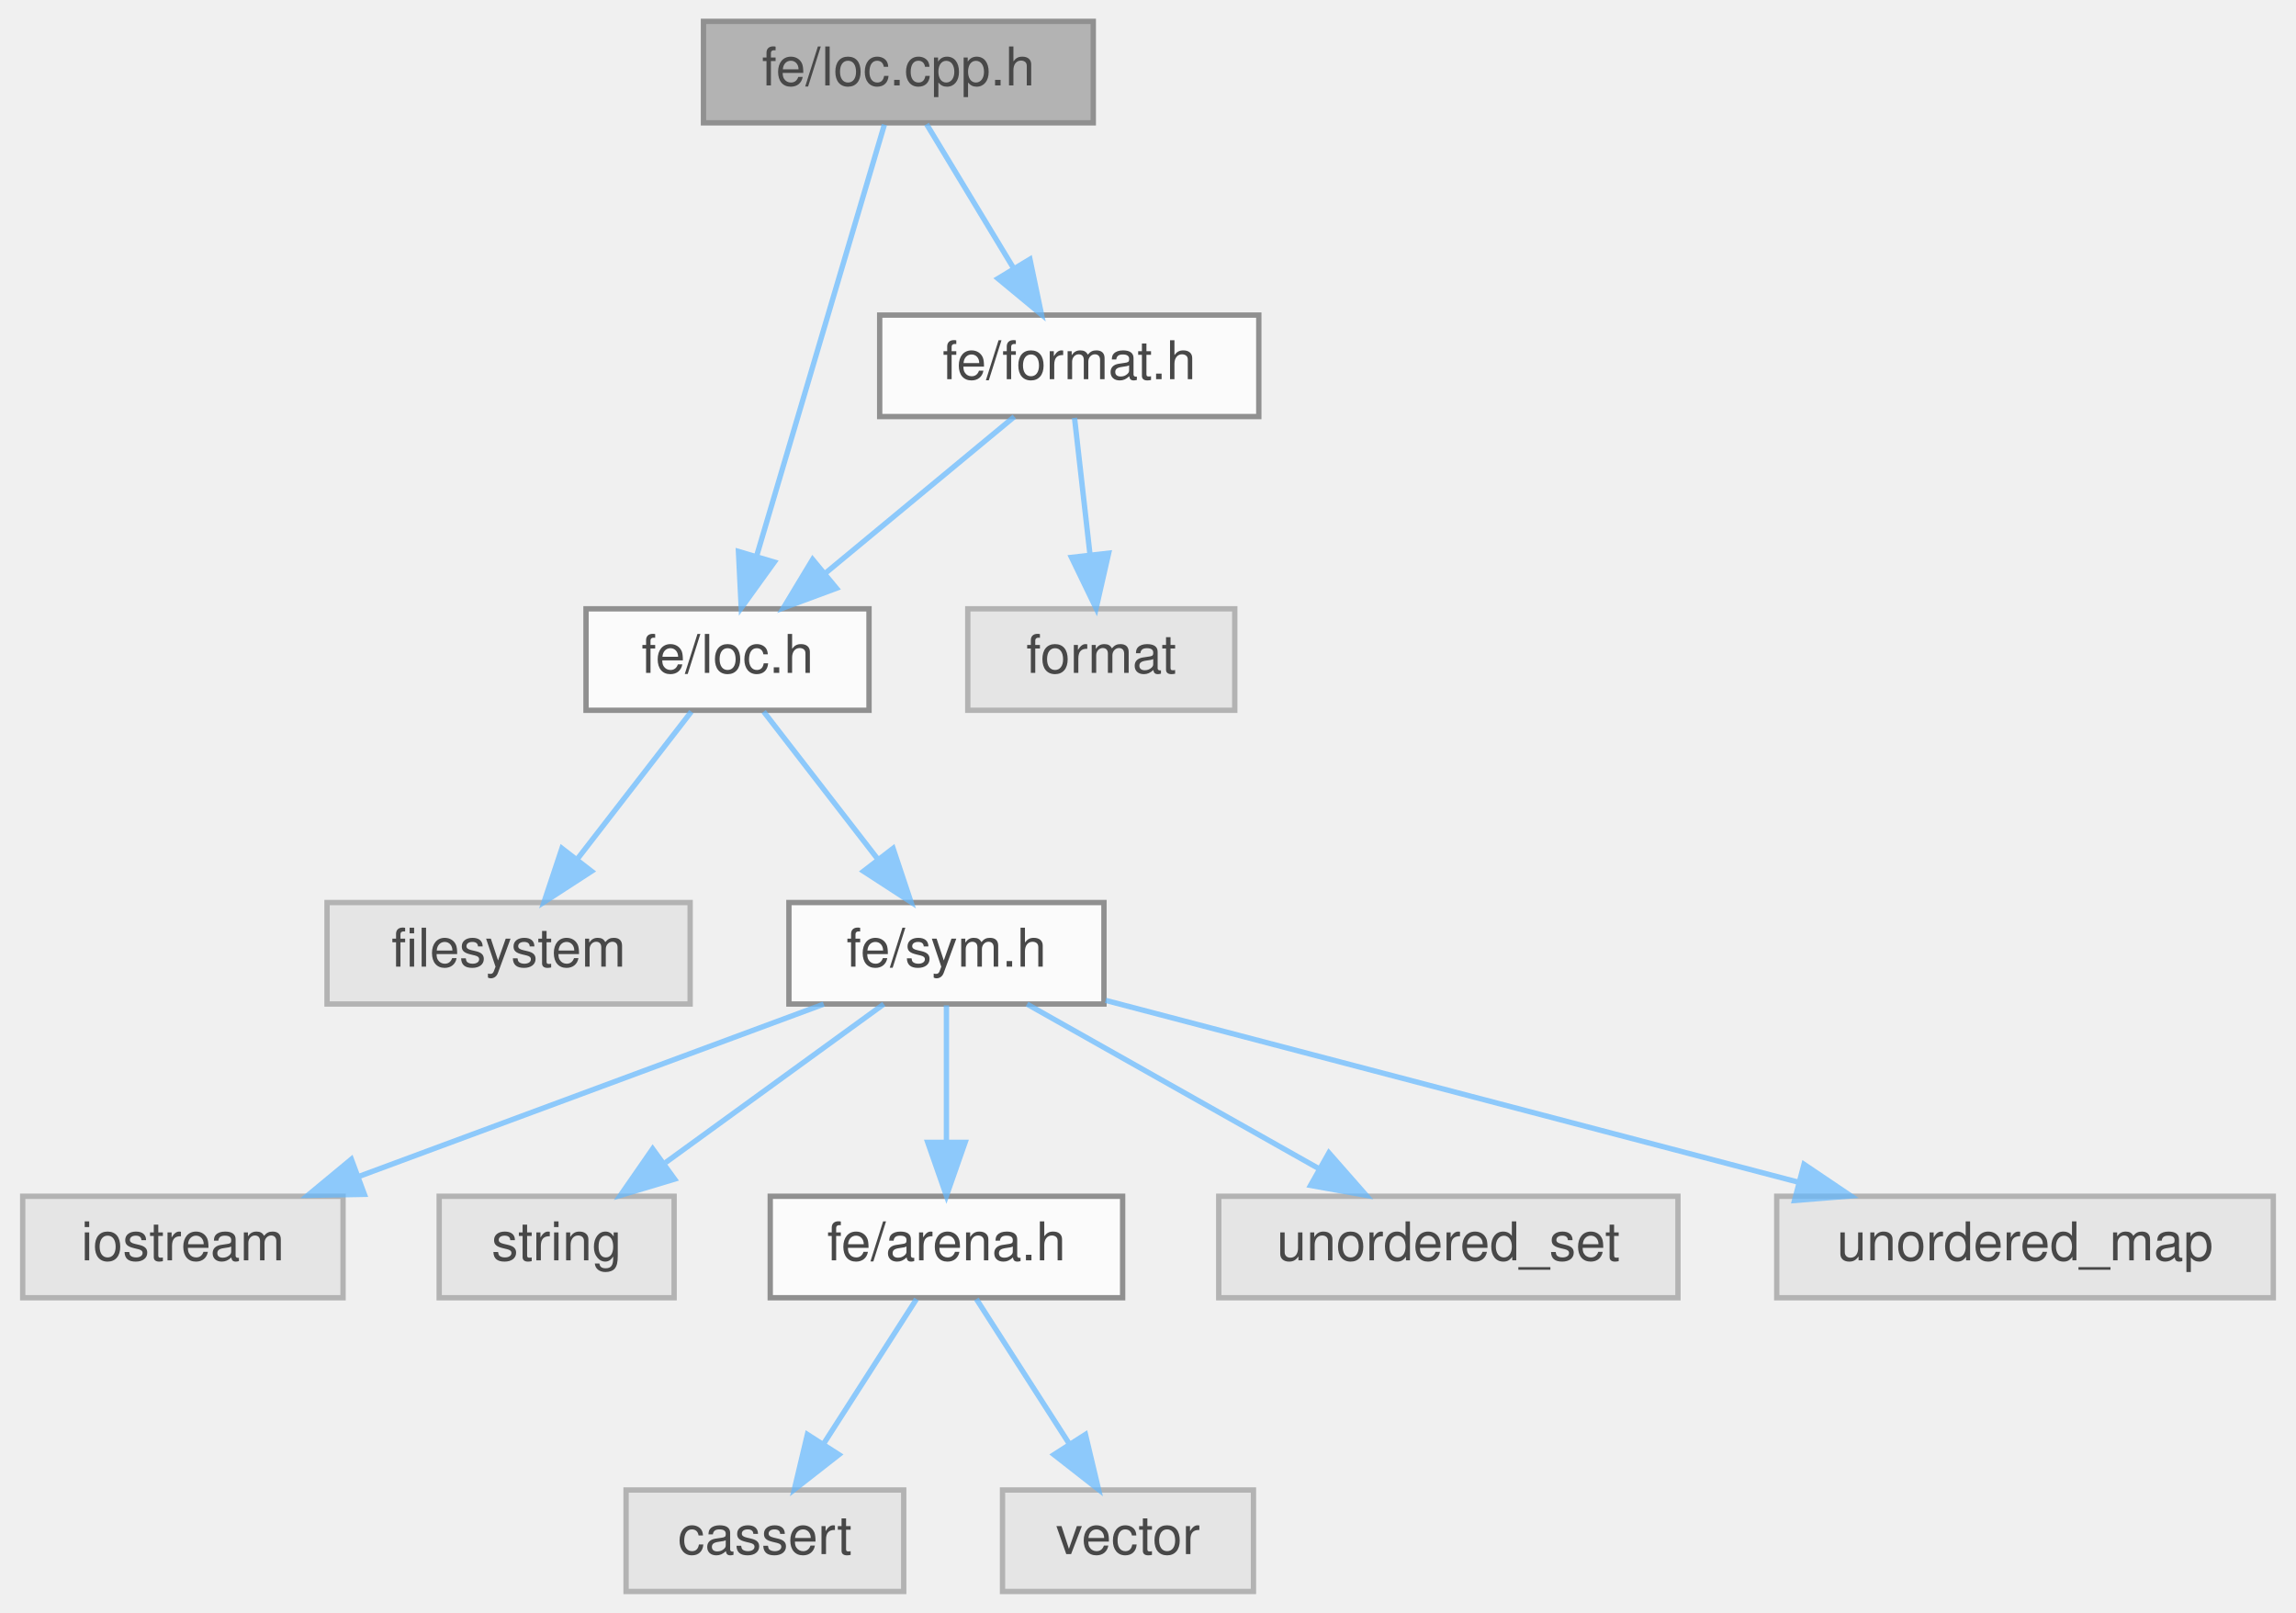
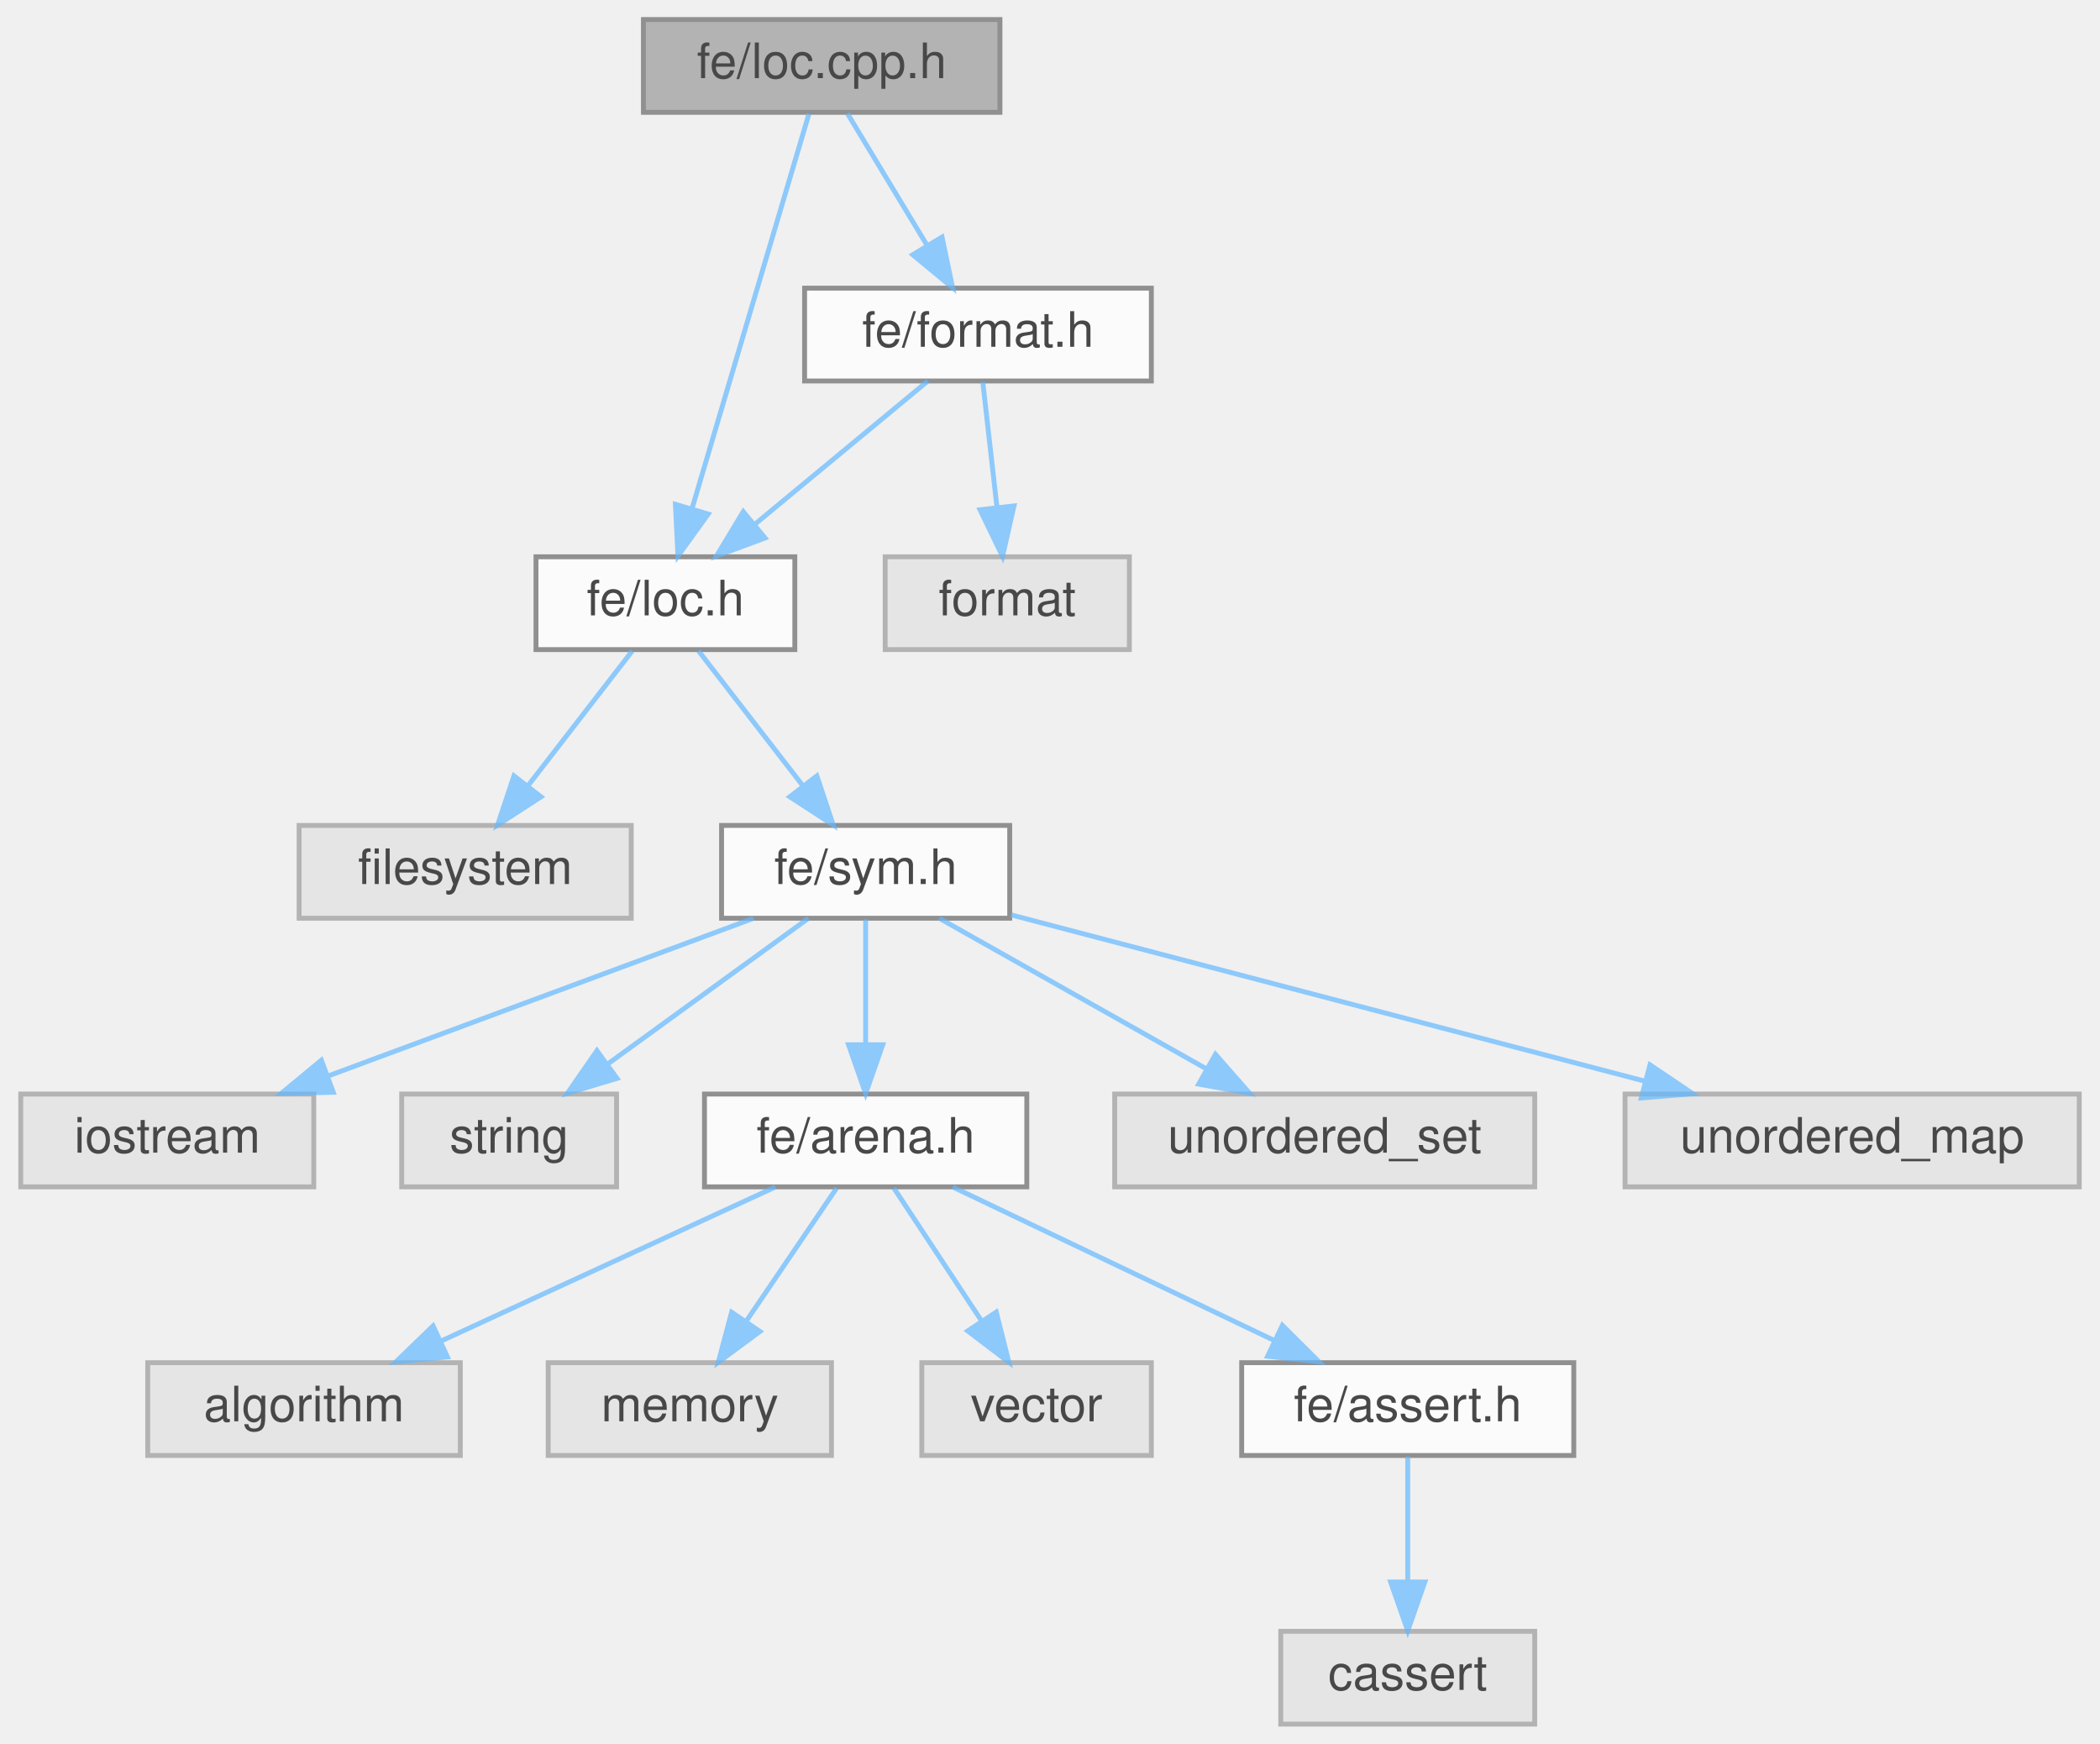
- <svg xmlns="http://www.w3.org/2000/svg" xmlns:xlink="http://www.w3.org/1999/xlink" width="430pt" height="302pt" viewBox="0.00 0.00 429.50 302.00">
+ <svg xmlns="http://www.w3.org/2000/svg" xmlns:xlink="http://www.w3.org/1999/xlink" width="430pt" height="357pt" viewBox="0.00 0.00 429.50 357.00">
  <svg id="main" version="1.1" xml:space="preserve">
    <style type="text/css">
.node, .edge {opacity: 0.7;}
.node.selected, .edge.selected {opacity: 1;}
.edge:hover path { stroke: red; }
.edge:hover polygon { stroke: red; fill: red; }
</style>
    <svg id="graph" class="graph">
-       <g id="graph0" class="graph" transform="scale(1 1) rotate(0) translate(4 298)">
+       <g id="graph0" class="graph" transform="scale(1 1) rotate(0) translate(4 353)">
        <g id="Node000001" class="node">
          <g id="a_Node000001">
            <a xlink:title=" ">
-               <polygon fill="#999999" stroke="#666666" points="200.5,-294 127.5,-294 127.5,-275 200.5,-275 200.5,-294" />
-               <text text-anchor="middle" x="164" y="-282" font-family="Helvetica,sans-Serif" font-size="10.00">fe/loc.cpp.h</text>
+               <polygon fill="#999999" stroke="#666666" points="200.5,-349 127.5,-349 127.5,-330 200.5,-330 200.5,-349" />
+               <text text-anchor="middle" x="164" y="-337" font-family="Helvetica,sans-Serif" font-size="10.00">fe/loc.cpp.h</text>
            </a>
          </g>
        </g>
        <g id="Node000002" class="node">
          <g id="a_Node000002">
            <a xlink:href="loc_8h.html" target="_top" xlink:title=" ">
-               <polygon fill="white" stroke="#666666" points="158.5,-184 105.5,-184 105.5,-165 158.5,-165 158.5,-184" />
-               <text text-anchor="middle" x="132" y="-172" font-family="Helvetica,sans-Serif" font-size="10.00">fe/loc.h</text>
+               <polygon fill="white" stroke="#666666" points="158.5,-239 105.5,-239 105.5,-220 158.5,-220 158.5,-239" />
+               <text text-anchor="middle" x="132" y="-227" font-family="Helvetica,sans-Serif" font-size="10.00">fe/loc.h</text>
            </a>
          </g>
        </g>
        <g id="edge1_Node000001_Node000002" class="edge">
          <g id="a_edge1_Node000001_Node000002">
            <a xlink:title=" ">
-               <path fill="none" stroke="#63b8ff" d="M161.38,-274.66C156.18,-257.09 144.43,-217.45 137.47,-193.95" />
-               <polygon fill="#63b8ff" stroke="#63b8ff" points="140.76,-192.75 134.57,-184.16 134.05,-194.74 140.76,-192.75" />
-             </a>
-           </g>
-         </g>
-         <g id="Node000012" class="node">
-           <g id="a_Node000012">
+               <path fill="none" stroke="#63b8ff" d="M161.38,-329.66C156.18,-312.09 144.43,-272.45 137.47,-248.95" />
+               <polygon fill="#63b8ff" stroke="#63b8ff" points="140.76,-247.75 134.57,-239.16 134.05,-249.74 140.76,-247.75" />
+             </a>
+           </g>
+         </g>
+         <g id="Node000015" class="node">
+           <g id="a_Node000015">
            <a xlink:href="format_8h.html" target="_top" xlink:title=" ">
-               <polygon fill="white" stroke="#666666" points="231.5,-239 160.5,-239 160.5,-220 231.5,-220 231.5,-239" />
-               <text text-anchor="middle" x="196" y="-227" font-family="Helvetica,sans-Serif" font-size="10.00">fe/format.h</text>
-             </a>
-           </g>
-         </g>
-         <g id="edge11_Node000001_Node000012" class="edge">
-           <g id="a_edge11_Node000001_Node000012">
-             <a xlink:title=" ">
-               <path fill="none" stroke="#63b8ff" d="M169.28,-274.75C173.71,-267.42 180.16,-256.73 185.62,-247.7" />
-               <polygon fill="#63b8ff" stroke="#63b8ff" points="188.64,-249.46 190.81,-239.09 182.65,-245.84 188.64,-249.46" />
+               <polygon fill="white" stroke="#666666" points="231.5,-294 160.5,-294 160.5,-275 231.5,-275 231.5,-294" />
+               <text text-anchor="middle" x="196" y="-282" font-family="Helvetica,sans-Serif" font-size="10.00">fe/format.h</text>
+             </a>
+           </g>
+         </g>
+         <g id="edge14_Node000001_Node000015" class="edge">
+           <g id="a_edge14_Node000001_Node000015">
+             <a xlink:title=" ">
+               <path fill="none" stroke="#63b8ff" d="M169.28,-329.75C173.71,-322.42 180.16,-311.73 185.62,-302.7" />
+               <polygon fill="#63b8ff" stroke="#63b8ff" points="188.64,-304.46 190.81,-294.09 182.65,-300.84 188.64,-304.46" />
            </a>
          </g>
        </g>
        <g id="Node000003" class="node">
          <g id="a_Node000003">
            <a xlink:title=" ">
-               <polygon fill="#e0e0e0" stroke="#999999" points="125,-129 57,-129 57,-110 125,-110 125,-129" />
-               <text text-anchor="middle" x="91" y="-117" font-family="Helvetica,sans-Serif" font-size="10.00">filesystem</text>
+               <polygon fill="#e0e0e0" stroke="#999999" points="125,-184 57,-184 57,-165 125,-165 125,-184" />
+               <text text-anchor="middle" x="91" y="-172" font-family="Helvetica,sans-Serif" font-size="10.00">filesystem</text>
            </a>
          </g>
        </g>
        <g id="edge2_Node000002_Node000003" class="edge">
          <g id="a_edge2_Node000002_Node000003">
            <a xlink:title=" ">
-               <path fill="none" stroke="#63b8ff" d="M125.23,-164.75C119.44,-157.26 110.94,-146.28 103.86,-137.13" />
-               <polygon fill="#63b8ff" stroke="#63b8ff" points="106.53,-134.86 97.64,-129.09 100.99,-139.14 106.53,-134.86" />
+               <path fill="none" stroke="#63b8ff" d="M125.23,-219.75C119.44,-212.26 110.94,-201.28 103.86,-192.13" />
+               <polygon fill="#63b8ff" stroke="#63b8ff" points="106.53,-189.86 97.64,-184.09 100.99,-194.14 106.53,-189.86" />
            </a>
          </g>
        </g>
        <g id="Node000004" class="node">
          <g id="a_Node000004">
            <a xlink:href="sym_8h.html" target="_top" xlink:title=" ">
-               <polygon fill="white" stroke="#666666" points="202.5,-129 143.5,-129 143.5,-110 202.5,-110 202.5,-129" />
-               <text text-anchor="middle" x="173" y="-117" font-family="Helvetica,sans-Serif" font-size="10.00">fe/sym.h</text>
+               <polygon fill="white" stroke="#666666" points="202.5,-184 143.5,-184 143.5,-165 202.5,-165 202.5,-184" />
+               <text text-anchor="middle" x="173" y="-172" font-family="Helvetica,sans-Serif" font-size="10.00">fe/sym.h</text>
            </a>
          </g>
        </g>
        <g id="edge3_Node000002_Node000004" class="edge">
          <g id="a_edge3_Node000002_Node000004">
            <a xlink:title=" ">
-               <path fill="none" stroke="#63b8ff" d="M138.77,-164.75C144.56,-157.26 153.06,-146.28 160.14,-137.13" />
-               <polygon fill="#63b8ff" stroke="#63b8ff" points="163.01,-139.14 166.36,-129.09 157.47,-134.86 163.01,-139.14" />
+               <path fill="none" stroke="#63b8ff" d="M138.77,-219.75C144.56,-212.26 153.06,-201.28 160.14,-192.13" />
+               <polygon fill="#63b8ff" stroke="#63b8ff" points="163.01,-194.14 166.36,-184.09 157.47,-189.86 163.01,-194.14" />
            </a>
          </g>
        </g>
        <g id="Node000005" class="node">
          <g id="a_Node000005">
            <a xlink:title=" ">
-               <polygon fill="#e0e0e0" stroke="#999999" points="60,-74 0,-74 0,-55 60,-55 60,-74" />
-               <text text-anchor="middle" x="30" y="-62" font-family="Helvetica,sans-Serif" font-size="10.00">iostream</text>
+               <polygon fill="#e0e0e0" stroke="#999999" points="60,-129 0,-129 0,-110 60,-110 60,-129" />
+               <text text-anchor="middle" x="30" y="-117" font-family="Helvetica,sans-Serif" font-size="10.00">iostream</text>
            </a>
          </g>
        </g>
        <g id="edge4_Node000004_Node000005" class="edge">
          <g id="a_edge4_Node000004_Node000005">
            <a xlink:title=" ">
-               <path fill="none" stroke="#63b8ff" d="M150.02,-109.98C126.5,-101.27 89.71,-87.63 63.06,-77.75" />
-               <polygon fill="#63b8ff" stroke="#63b8ff" points="63.99,-74.36 53.39,-74.17 61.55,-80.93 63.99,-74.36" />
+               <path fill="none" stroke="#63b8ff" d="M150.02,-164.98C126.5,-156.27 89.71,-142.63 63.06,-132.75" />
+               <polygon fill="#63b8ff" stroke="#63b8ff" points="63.99,-129.36 53.39,-129.17 61.55,-135.93 63.99,-129.36" />
            </a>
          </g>
        </g>
        <g id="Node000006" class="node">
          <g id="a_Node000006">
            <a xlink:title=" ">
-               <polygon fill="#e0e0e0" stroke="#999999" points="122,-74 78,-74 78,-55 122,-55 122,-74" />
-               <text text-anchor="middle" x="100" y="-62" font-family="Helvetica,sans-Serif" font-size="10.00">string</text>
+               <polygon fill="#e0e0e0" stroke="#999999" points="122,-129 78,-129 78,-110 122,-110 122,-129" />
+               <text text-anchor="middle" x="100" y="-117" font-family="Helvetica,sans-Serif" font-size="10.00">string</text>
            </a>
          </g>
        </g>
        <g id="edge5_Node000004_Node000006" class="edge">
          <g id="a_edge5_Node000004_Node000006">
            <a xlink:title=" ">
-               <path fill="none" stroke="#63b8ff" d="M161.27,-109.98C150.27,-102 133.58,-89.88 120.4,-80.31" />
-               <polygon fill="#63b8ff" stroke="#63b8ff" points="122.09,-77.21 111.94,-74.17 117.98,-82.88 122.09,-77.21" />
+               <path fill="none" stroke="#63b8ff" d="M161.27,-164.98C150.27,-157 133.58,-144.88 120.4,-135.31" />
+               <polygon fill="#63b8ff" stroke="#63b8ff" points="122.09,-132.21 111.94,-129.17 117.98,-137.88 122.09,-132.21" />
            </a>
          </g>
        </g>
        <g id="Node000007" class="node">
          <g id="a_Node000007">
            <a xlink:href="arena_8h.html" target="_top" xlink:title=" ">
-               <polygon fill="white" stroke="#666666" points="206,-74 140,-74 140,-55 206,-55 206,-74" />
-               <text text-anchor="middle" x="173" y="-62" font-family="Helvetica,sans-Serif" font-size="10.00">fe/arena.h</text>
+               <polygon fill="white" stroke="#666666" points="206,-129 140,-129 140,-110 206,-110 206,-129" />
+               <text text-anchor="middle" x="173" y="-117" font-family="Helvetica,sans-Serif" font-size="10.00">fe/arena.h</text>
            </a>
          </g>
        </g>
        <g id="edge6_Node000004_Node000007" class="edge">
          <g id="a_edge6_Node000004_Node000007">
            <a xlink:title=" ">
-               <path fill="none" stroke="#63b8ff" d="M173,-109.75C173,-102.8 173,-92.85 173,-84.13" />
-               <polygon fill="#63b8ff" stroke="#63b8ff" points="176.5,-84.09 173,-74.09 169.5,-84.09 176.5,-84.09" />
+               <path fill="none" stroke="#63b8ff" d="M173,-164.75C173,-157.8 173,-147.85 173,-139.13" />
+               <polygon fill="#63b8ff" stroke="#63b8ff" points="176.5,-139.09 173,-129.09 169.5,-139.09 176.5,-139.09" />
+             </a>
+           </g>
+         </g>
+         <g id="Node000013" class="node">
+           <g id="a_Node000013">
+             <a xlink:title=" ">
+               <polygon fill="#e0e0e0" stroke="#999999" points="310,-129 224,-129 224,-110 310,-110 310,-129" />
+               <text text-anchor="middle" x="267" y="-117" font-family="Helvetica,sans-Serif" font-size="10.00">unordered_set</text>
+             </a>
+           </g>
+         </g>
+         <g id="edge12_Node000004_Node000013" class="edge">
+           <g id="a_edge12_Node000004_Node000013">
+             <a xlink:title=" ">
+               <path fill="none" stroke="#63b8ff" d="M188.1,-164.98C202.82,-156.69 225.42,-143.94 242.67,-134.22" />
+               <polygon fill="#63b8ff" stroke="#63b8ff" points="244.63,-137.13 251.62,-129.17 241.19,-131.03 244.63,-137.13" />
+             </a>
+           </g>
+         </g>
+         <g id="Node000014" class="node">
+           <g id="a_Node000014">
+             <a xlink:title=" ">
+               <polygon fill="#e0e0e0" stroke="#999999" points="421.5,-129 328.5,-129 328.5,-110 421.5,-110 421.5,-129" />
+               <text text-anchor="middle" x="375" y="-117" font-family="Helvetica,sans-Serif" font-size="10.00">unordered_map</text>
+             </a>
+           </g>
+         </g>
+         <g id="edge13_Node000004_Node000014" class="edge">
+           <g id="a_edge13_Node000004_Node000014">
+             <a xlink:title=" ">
+               <path fill="none" stroke="#63b8ff" d="M202.81,-165.68C237.06,-156.69 293.54,-141.87 332.42,-131.67" />
+               <polygon fill="#63b8ff" stroke="#63b8ff" points="333.61,-134.98 342.39,-129.06 331.83,-128.21 333.61,-134.98" />
+             </a>
+           </g>
+         </g>
+         <g id="Node000008" class="node">
+           <g id="a_Node000008">
+             <a xlink:title=" ">
+               <polygon fill="#e0e0e0" stroke="#999999" points="90,-74 26,-74 26,-55 90,-55 90,-74" />
+               <text text-anchor="middle" x="58" y="-62" font-family="Helvetica,sans-Serif" font-size="10.00">algorithm</text>
+             </a>
+           </g>
+         </g>
+         <g id="edge7_Node000007_Node000008" class="edge">
+           <g id="a_edge7_Node000007_Node000008">
+             <a xlink:title=" ">
+               <path fill="none" stroke="#63b8ff" d="M154.52,-109.98C136.02,-101.46 107.32,-88.23 86.02,-78.41" />
+               <polygon fill="#63b8ff" stroke="#63b8ff" points="87.36,-75.18 76.81,-74.17 84.43,-81.53 87.36,-75.18" />
+             </a>
+           </g>
+         </g>
+         <g id="Node000009" class="node">
+           <g id="a_Node000009">
+             <a xlink:title=" ">
+               <polygon fill="#e0e0e0" stroke="#999999" points="166,-74 108,-74 108,-55 166,-55 166,-74" />
+               <text text-anchor="middle" x="137" y="-62" font-family="Helvetica,sans-Serif" font-size="10.00">memory</text>
+             </a>
+           </g>
+         </g>
+         <g id="edge8_Node000007_Node000009" class="edge">
+           <g id="a_edge8_Node000007_Node000009">
+             <a xlink:title=" ">
+               <path fill="none" stroke="#63b8ff" d="M167.06,-109.75C162.02,-102.34 154.66,-91.5 148.49,-82.41" />
+               <polygon fill="#63b8ff" stroke="#63b8ff" points="151.35,-80.39 142.83,-74.09 145.56,-84.33 151.35,-80.39" />
            </a>
          </g>
        </g>
        <g id="Node000010" class="node">
          <g id="a_Node000010">
            <a xlink:title=" ">
-               <polygon fill="#e0e0e0" stroke="#999999" points="310,-74 224,-74 224,-55 310,-55 310,-74" />
-               <text text-anchor="middle" x="267" y="-62" font-family="Helvetica,sans-Serif" font-size="10.00">unordered_set</text>
-             </a>
-           </g>
-         </g>
-         <g id="edge9_Node000004_Node000010" class="edge">
-           <g id="a_edge9_Node000004_Node000010">
-             <a xlink:title=" ">
-               <path fill="none" stroke="#63b8ff" d="M188.1,-109.98C202.82,-101.69 225.42,-88.94 242.67,-79.22" />
-               <polygon fill="#63b8ff" stroke="#63b8ff" points="244.63,-82.13 251.62,-74.17 241.19,-76.03 244.63,-82.13" />
+               <polygon fill="#e0e0e0" stroke="#999999" points="231.5,-74 184.5,-74 184.5,-55 231.5,-55 231.5,-74" />
+               <text text-anchor="middle" x="208" y="-62" font-family="Helvetica,sans-Serif" font-size="10.00">vector</text>
+             </a>
+           </g>
+         </g>
+         <g id="edge9_Node000007_Node000010" class="edge">
+           <g id="a_edge9_Node000007_Node000010">
+             <a xlink:title=" ">
+               <path fill="none" stroke="#63b8ff" d="M178.78,-109.75C183.62,-102.42 190.68,-91.73 196.64,-82.7" />
+               <polygon fill="#63b8ff" stroke="#63b8ff" points="199.74,-84.36 202.33,-74.09 193.9,-80.5 199.74,-84.36" />
            </a>
          </g>
        </g>
        <g id="Node000011" class="node">
          <g id="a_Node000011">
-             <a xlink:title=" ">
-               <polygon fill="#e0e0e0" stroke="#999999" points="421.5,-74 328.5,-74 328.5,-55 421.5,-55 421.5,-74" />
-               <text text-anchor="middle" x="375" y="-62" font-family="Helvetica,sans-Serif" font-size="10.00">unordered_map</text>
-             </a>
-           </g>
-         </g>
-         <g id="edge10_Node000004_Node000011" class="edge">
-           <g id="a_edge10_Node000004_Node000011">
-             <a xlink:title=" ">
-               <path fill="none" stroke="#63b8ff" d="M202.81,-110.68C237.06,-101.69 293.54,-86.87 332.42,-76.67" />
-               <polygon fill="#63b8ff" stroke="#63b8ff" points="333.61,-79.98 342.39,-74.06 331.83,-73.21 333.61,-79.98" />
-             </a>
-           </g>
-         </g>
-         <g id="Node000008" class="node">
-           <g id="a_Node000008">
-             <a xlink:title=" ">
-               <polygon fill="#e0e0e0" stroke="#999999" points="165,-19 113,-19 113,0 165,0 165,-19" />
-               <text text-anchor="middle" x="139" y="-7" font-family="Helvetica,sans-Serif" font-size="10.00">cassert</text>
-             </a>
-           </g>
-         </g>
-         <g id="edge7_Node000007_Node000008" class="edge">
-           <g id="a_edge7_Node000007_Node000008">
-             <a xlink:title=" ">
-               <path fill="none" stroke="#63b8ff" d="M167.39,-54.75C162.68,-47.42 155.83,-36.73 150.03,-27.7" />
-               <polygon fill="#63b8ff" stroke="#63b8ff" points="152.86,-25.62 144.51,-19.09 146.96,-29.4 152.86,-25.62" />
-             </a>
-           </g>
-         </g>
-         <g id="Node000009" class="node">
-           <g id="a_Node000009">
-             <a xlink:title=" ">
-               <polygon fill="#e0e0e0" stroke="#999999" points="230.5,-19 183.5,-19 183.5,0 230.5,0 230.5,-19" />
-               <text text-anchor="middle" x="207" y="-7" font-family="Helvetica,sans-Serif" font-size="10.00">vector</text>
-             </a>
-           </g>
-         </g>
-         <g id="edge8_Node000007_Node000009" class="edge">
-           <g id="a_edge8_Node000007_Node000009">
-             <a xlink:title=" ">
-               <path fill="none" stroke="#63b8ff" d="M178.61,-54.75C183.32,-47.42 190.17,-36.73 195.97,-27.7" />
-               <polygon fill="#63b8ff" stroke="#63b8ff" points="199.04,-29.4 201.49,-19.09 193.14,-25.62 199.04,-29.4" />
-             </a>
-           </g>
-         </g>
-         <g id="edge13_Node000012_Node000002" class="edge">
-           <g id="a_edge13_Node000012_Node000002">
-             <a xlink:title=" ">
-               <path fill="none" stroke="#63b8ff" d="M185.72,-219.98C176.16,-212.07 161.72,-200.11 150.22,-190.58" />
-               <polygon fill="#63b8ff" stroke="#63b8ff" points="152.4,-187.85 142.47,-184.17 147.94,-193.24 152.4,-187.85" />
-             </a>
-           </g>
-         </g>
-         <g id="Node000013" class="node">
-           <g id="a_Node000013">
-             <a xlink:title=" ">
-               <polygon fill="#e0e0e0" stroke="#999999" points="227,-184 177,-184 177,-165 227,-165 227,-184" />
-               <text text-anchor="middle" x="202" y="-172" font-family="Helvetica,sans-Serif" font-size="10.00">format</text>
-             </a>
-           </g>
-         </g>
-         <g id="edge12_Node000012_Node000013" class="edge">
-           <g id="a_edge12_Node000012_Node000013">
-             <a xlink:title=" ">
-               <path fill="none" stroke="#63b8ff" d="M196.99,-219.75C197.78,-212.8 198.9,-202.85 199.89,-194.13" />
-               <polygon fill="#63b8ff" stroke="#63b8ff" points="203.38,-194.42 201.03,-184.09 196.42,-193.63 203.38,-194.42" />
+             <a xlink:href="assert_8h.html" target="_top" xlink:title=" ">
+               <polygon fill="white" stroke="#666666" points="318,-74 250,-74 250,-55 318,-55 318,-74" />
+               <text text-anchor="middle" x="284" y="-62" font-family="Helvetica,sans-Serif" font-size="10.00">fe/assert.h</text>
+             </a>
+           </g>
+         </g>
+         <g id="edge10_Node000007_Node000011" class="edge">
+           <g id="a_edge10_Node000007_Node000011">
+             <a xlink:title=" ">
+               <path fill="none" stroke="#63b8ff" d="M190.83,-109.98C208.61,-101.5 236.15,-88.35 256.68,-78.54" />
+               <polygon fill="#63b8ff" stroke="#63b8ff" points="258.33,-81.64 265.84,-74.17 255.31,-75.32 258.33,-81.64" />
+             </a>
+           </g>
+         </g>
+         <g id="Node000012" class="node">
+           <g id="a_Node000012">
+             <a xlink:title=" ">
+               <polygon fill="#e0e0e0" stroke="#999999" points="310,-19 258,-19 258,0 310,0 310,-19" />
+               <text text-anchor="middle" x="284" y="-7" font-family="Helvetica,sans-Serif" font-size="10.00">cassert</text>
+             </a>
+           </g>
+         </g>
+         <g id="edge11_Node000011_Node000012" class="edge">
+           <g id="a_edge11_Node000011_Node000012">
+             <a xlink:title=" ">
+               <path fill="none" stroke="#63b8ff" d="M284,-54.75C284,-47.8 284,-37.85 284,-29.13" />
+               <polygon fill="#63b8ff" stroke="#63b8ff" points="287.5,-29.09 284,-19.09 280.5,-29.09 287.5,-29.09" />
+             </a>
+           </g>
+         </g>
+         <g id="edge16_Node000015_Node000002" class="edge">
+           <g id="a_edge16_Node000015_Node000002">
+             <a xlink:title=" ">
+               <path fill="none" stroke="#63b8ff" d="M185.72,-274.98C176.16,-267.07 161.72,-255.11 150.22,-245.58" />
+               <polygon fill="#63b8ff" stroke="#63b8ff" points="152.4,-242.85 142.47,-239.17 147.94,-248.24 152.4,-242.85" />
+             </a>
+           </g>
+         </g>
+         <g id="Node000016" class="node">
+           <g id="a_Node000016">
+             <a xlink:title=" ">
+               <polygon fill="#e0e0e0" stroke="#999999" points="227,-239 177,-239 177,-220 227,-220 227,-239" />
+               <text text-anchor="middle" x="202" y="-227" font-family="Helvetica,sans-Serif" font-size="10.00">format</text>
+             </a>
+           </g>
+         </g>
+         <g id="edge15_Node000015_Node000016" class="edge">
+           <g id="a_edge15_Node000015_Node000016">
+             <a xlink:title=" ">
+               <path fill="none" stroke="#63b8ff" d="M196.99,-274.75C197.78,-267.8 198.9,-257.85 199.89,-249.13" />
+               <polygon fill="#63b8ff" stroke="#63b8ff" points="203.38,-249.42 201.03,-239.09 196.42,-248.63 203.38,-249.42" />
            </a>
          </g>
        </g>
      </g>
    </svg>
  </svg>
  <style type="text/css">

[data-mouse-over-selected='false'] { opacity: 0.7; }
[data-mouse-over-selected='true']  { opacity: 1.0; }

</style>
</svg>
